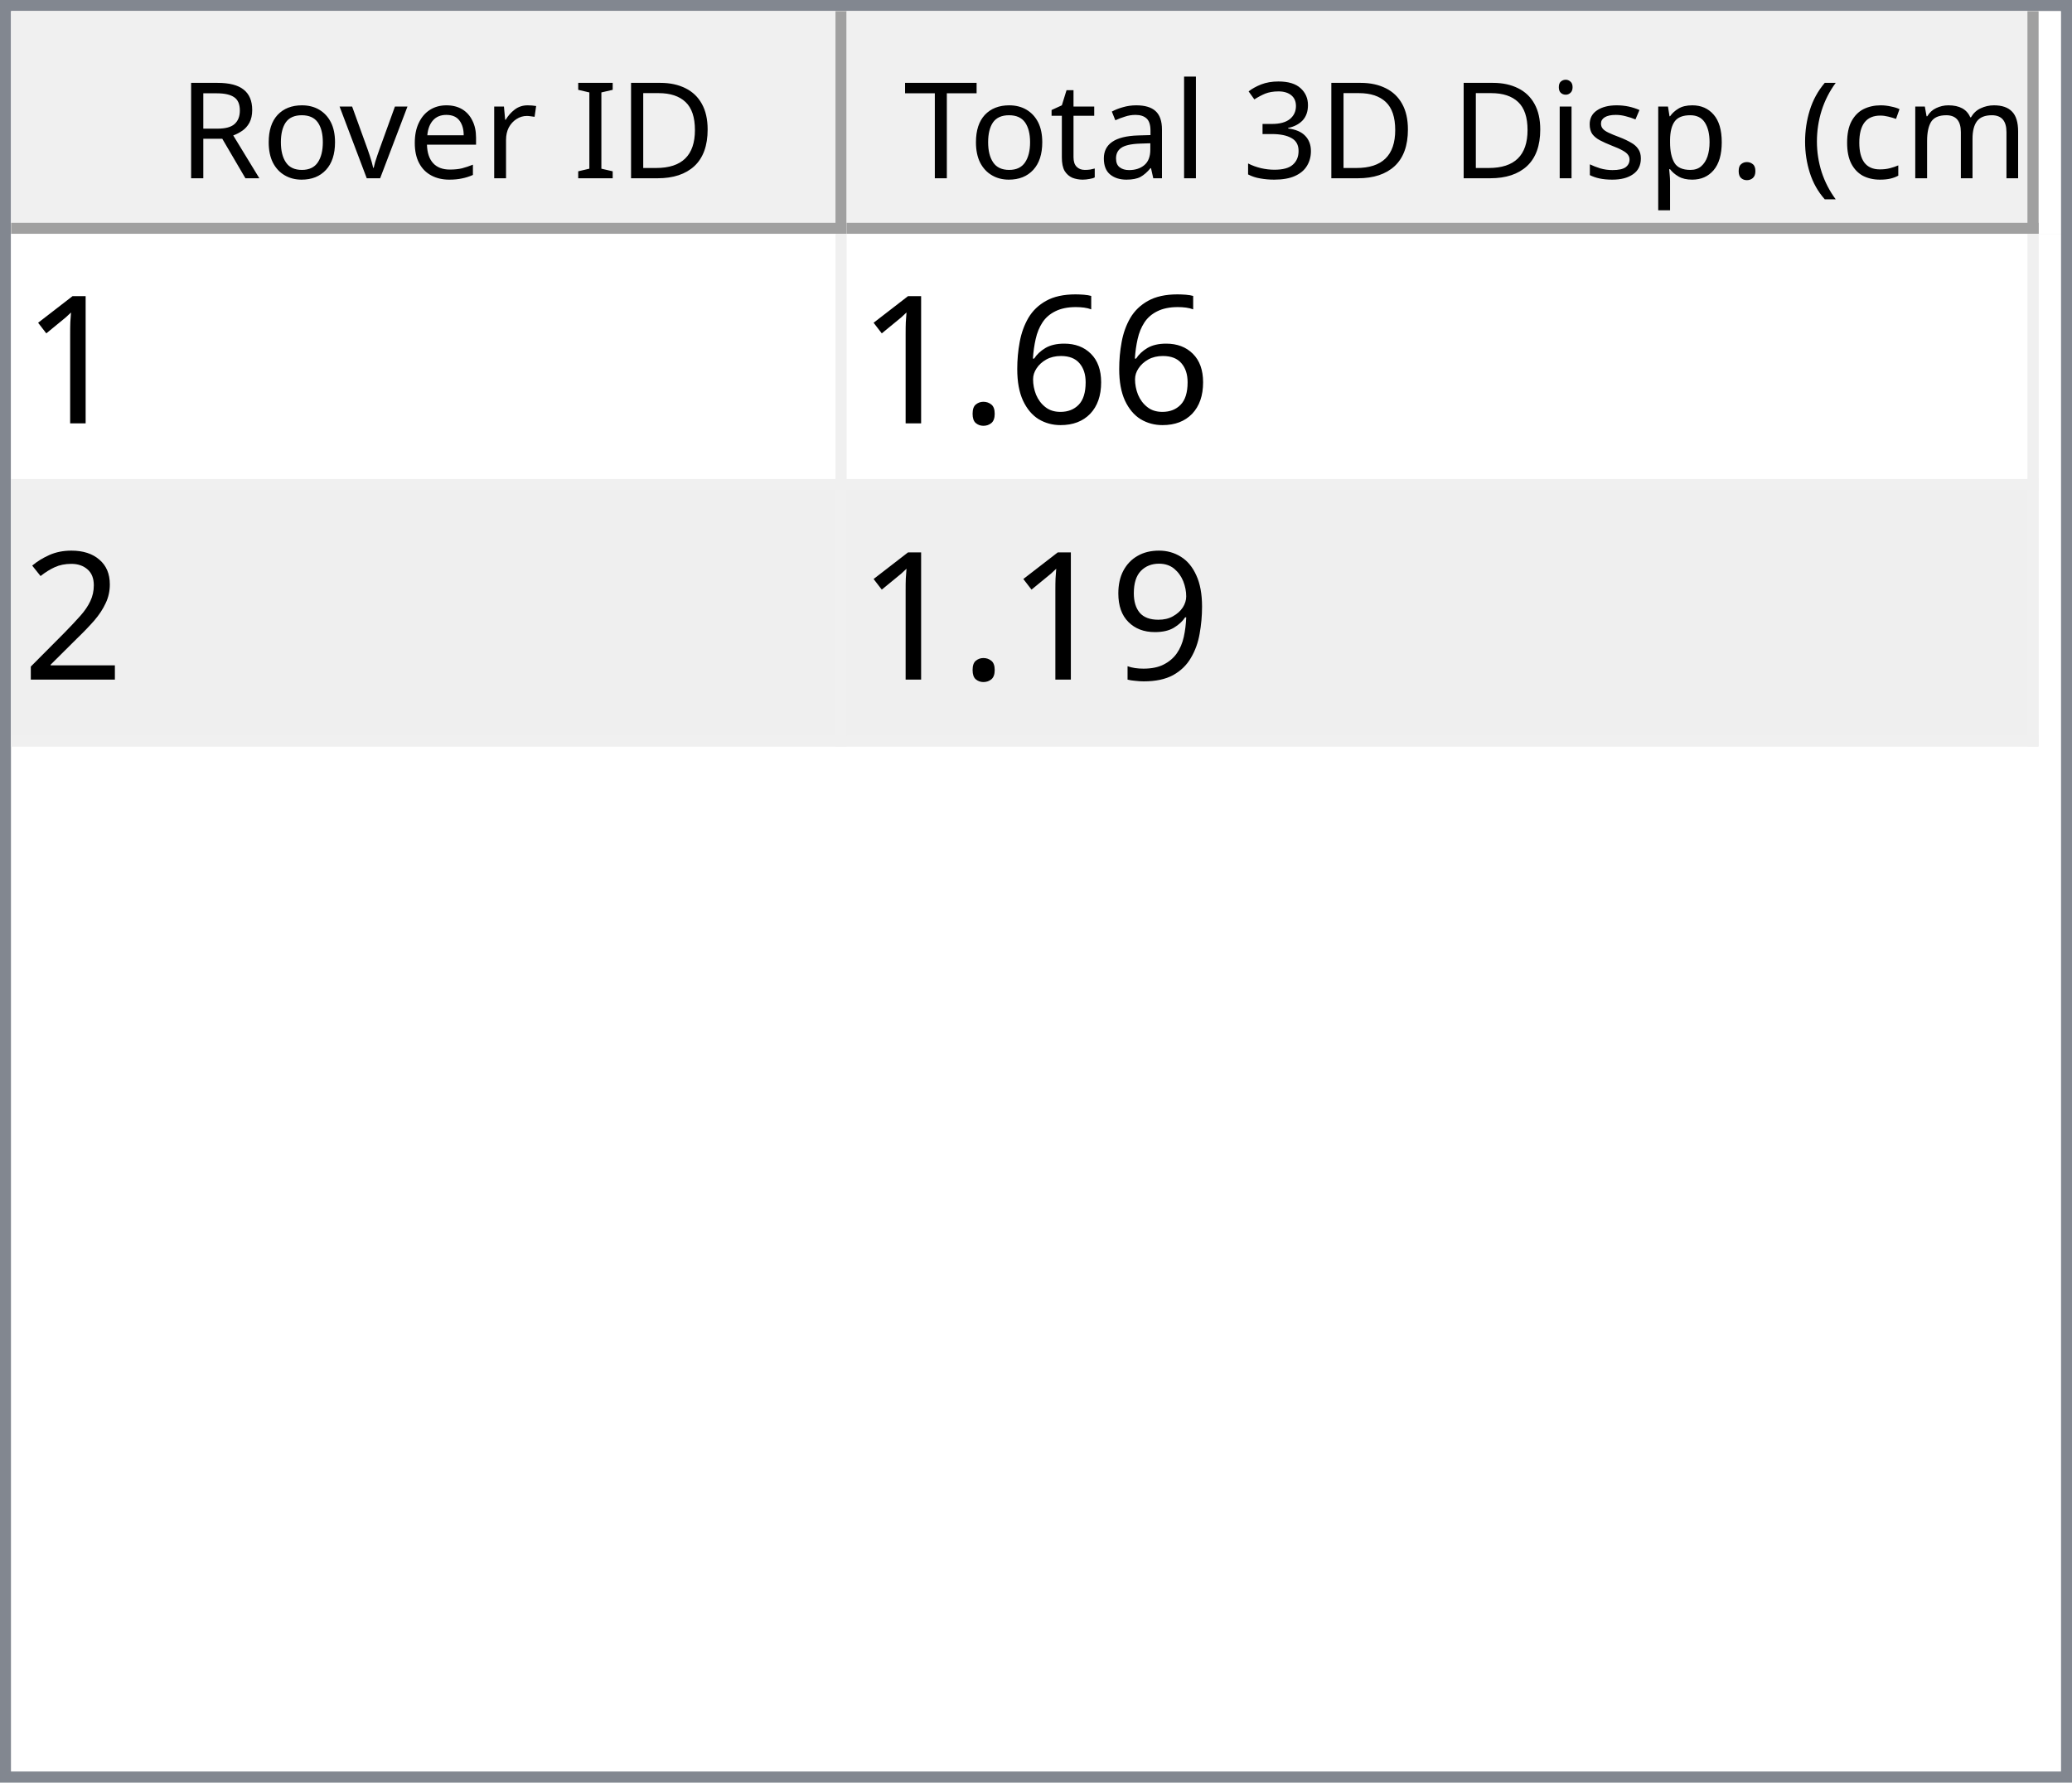
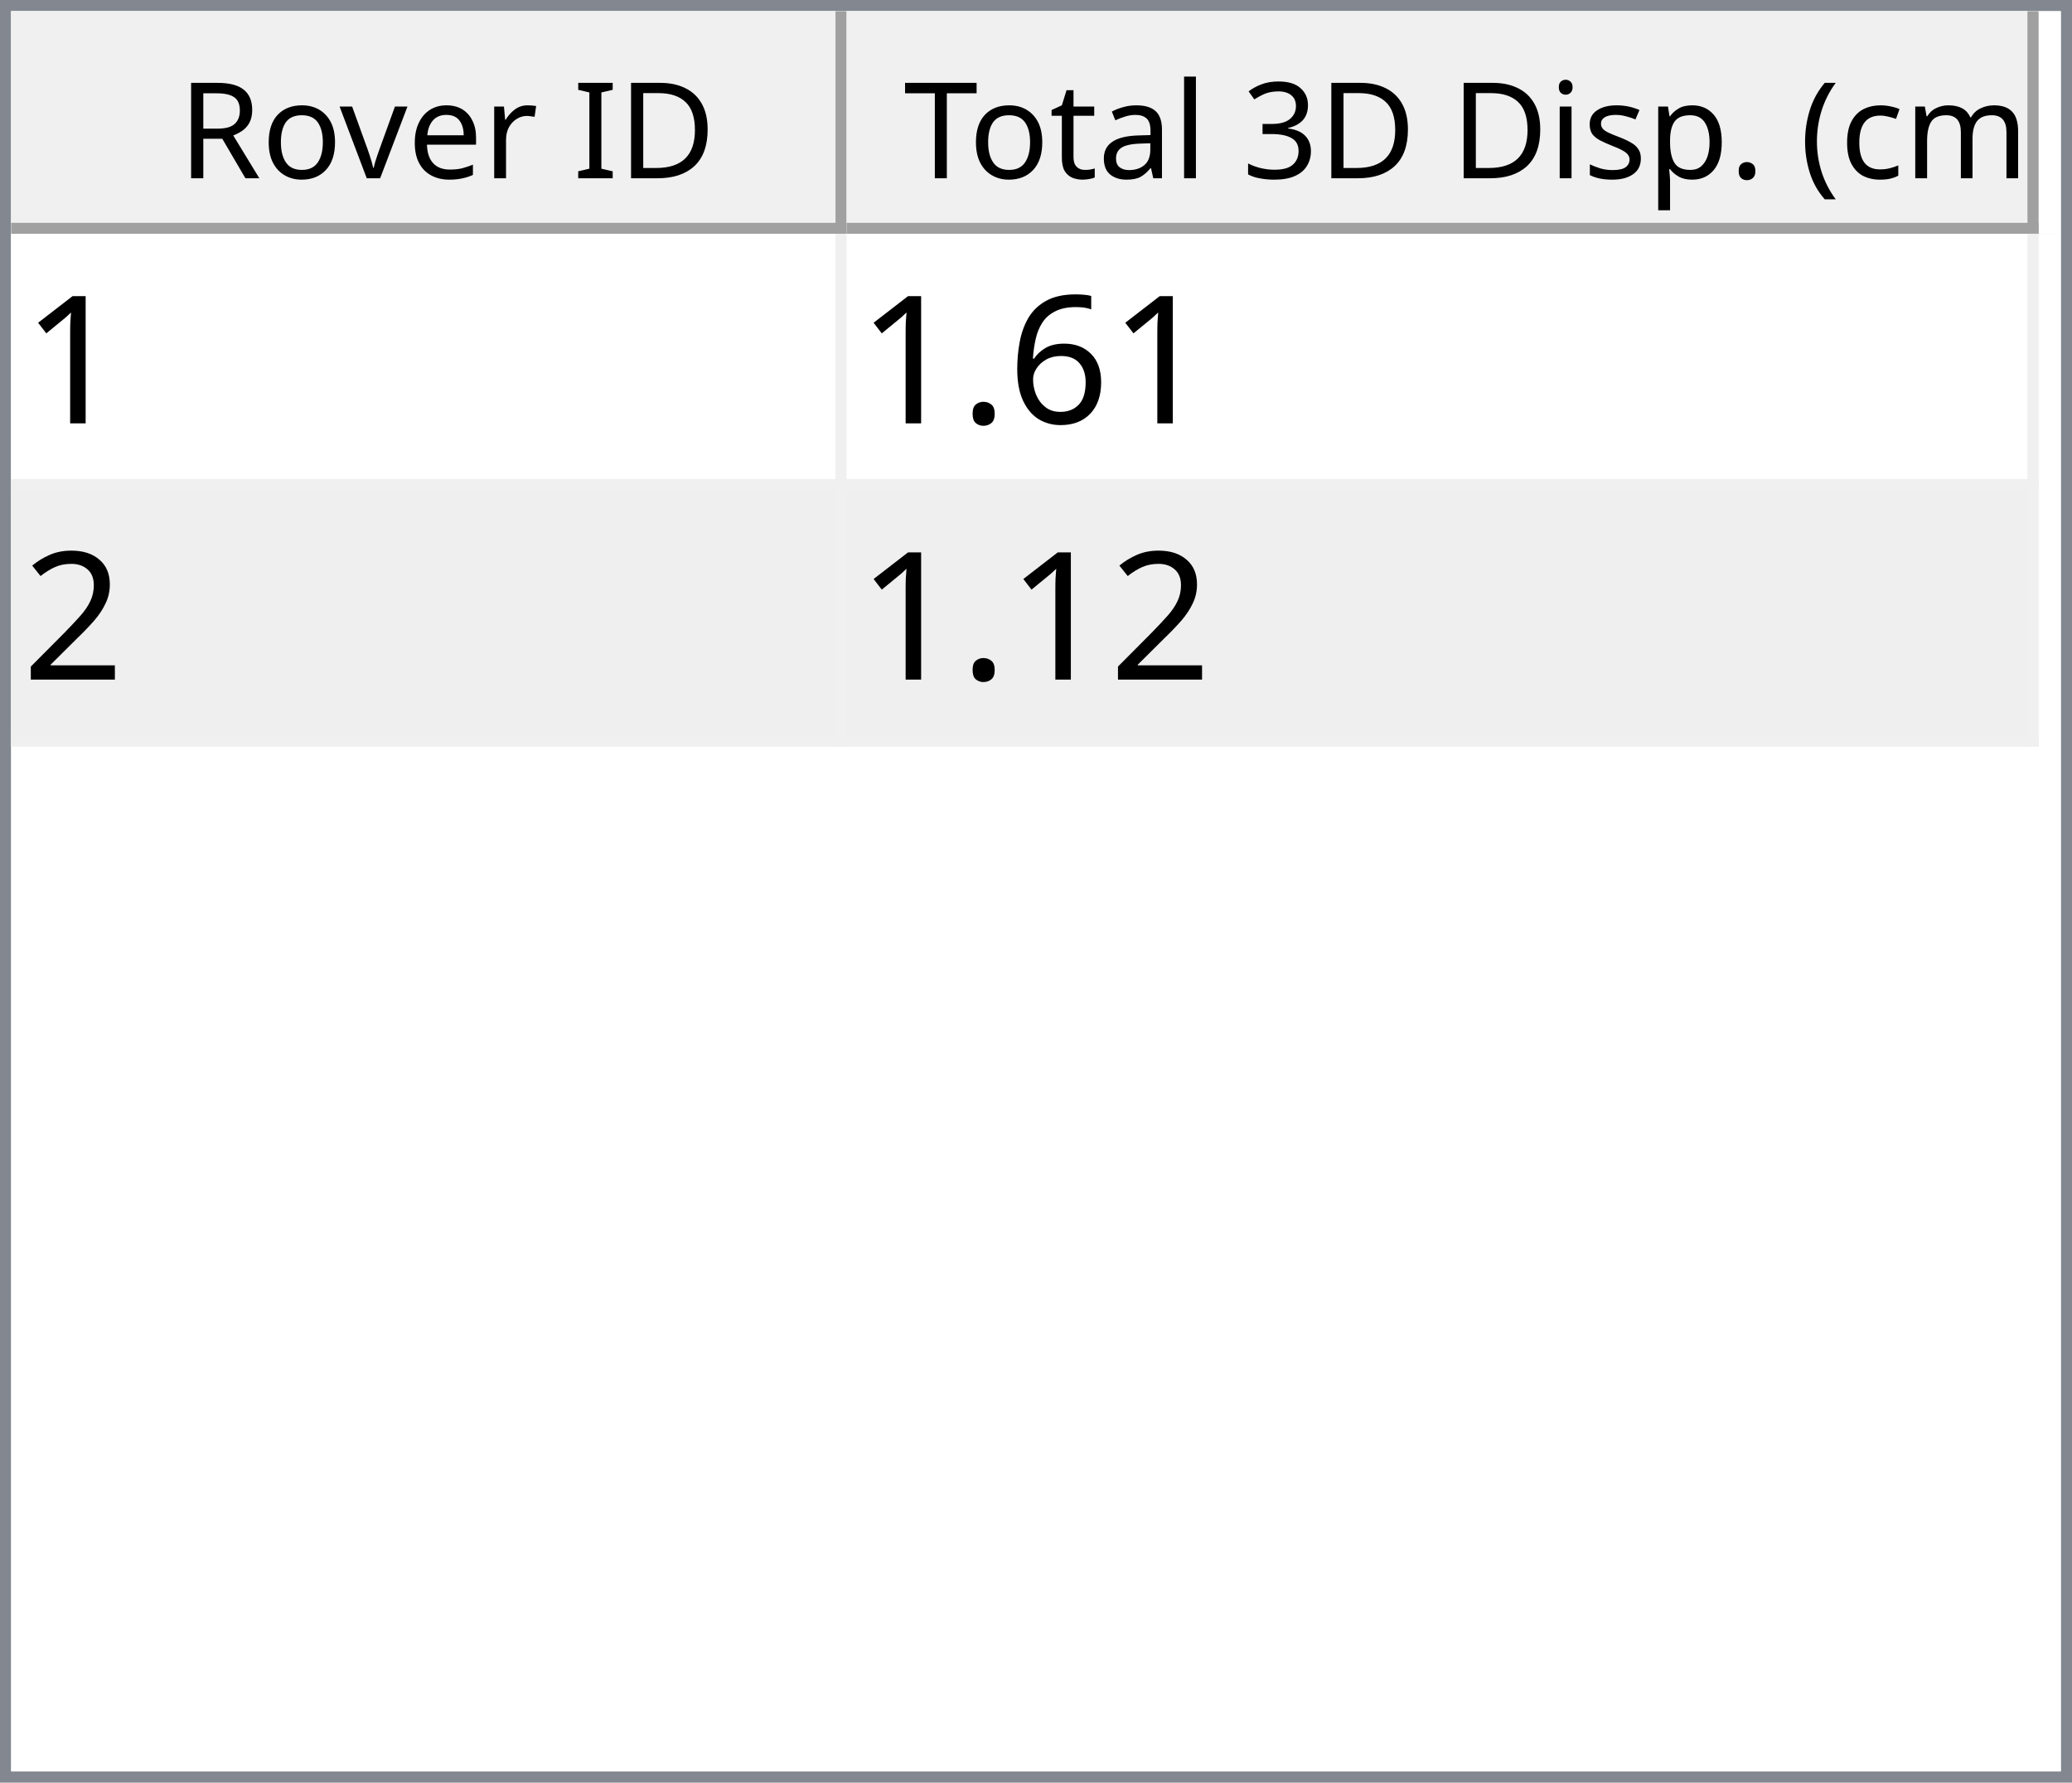
<svg xmlns="http://www.w3.org/2000/svg" style="fill-opacity:1; color-rendering:auto; color-interpolation:auto; text-rendering:auto; stroke:black; stroke-linecap:square; stroke-miterlimit:10; shape-rendering:auto; stroke-opacity:1; fill:black; stroke-dasharray:none; font-weight:normal; stroke-width:1; font-family:'Dialog'; font-style:normal; stroke-linejoin:miter; font-size:12px; stroke-dashoffset:0; image-rendering:auto;" width="186" height="160">
  <defs id="genericDefs" />
  <g>
    <defs id="defs1">
      <clipPath clipPathUnits="userSpaceOnUse" id="clipPath1">
        <path d="M0 0 L186 0 L186 160 L0 160 L0 0 Z" />
      </clipPath>
      <clipPath clipPathUnits="userSpaceOnUse" id="clipPath2">
        <path d="M0 0 L0 160 L186 160 L186 0 Z" />
      </clipPath>
      <clipPath clipPathUnits="userSpaceOnUse" id="clipPath3">
        <path d="M0 0 L0 20 L184 20 L184 0 Z" />
      </clipPath>
      <clipPath clipPathUnits="userSpaceOnUse" id="clipPath4">
        <path d="M0 0 L0 20 L75 20 L75 0 Z" />
      </clipPath>
      <clipPath clipPathUnits="userSpaceOnUse" id="clipPath5">
        <path d="M1 1 L1 19 L74 19 L74 1 Z" />
      </clipPath>
      <clipPath clipPathUnits="userSpaceOnUse" id="clipPath6">
        <path d="M0 0 L0 18 L73 18 L73 0 Z" />
      </clipPath>
      <clipPath clipPathUnits="userSpaceOnUse" id="clipPath7">
        <path d="M-0.5 -0.5 L-0.5 19.5 L74.5 19.5 L74.5 -0.5 Z" />
      </clipPath>
      <clipPath clipPathUnits="userSpaceOnUse" id="clipPath8">
        <path d="M0 0 L0 20 L107 20 L107 0 Z" />
      </clipPath>
      <clipPath clipPathUnits="userSpaceOnUse" id="clipPath9">
        <path d="M1 1 L1 19 L106 19 L106 1 Z" />
      </clipPath>
      <clipPath clipPathUnits="userSpaceOnUse" id="clipPath10">
        <path d="M0 0 L0 18 L105 18 L105 0 Z" />
      </clipPath>
      <clipPath clipPathUnits="userSpaceOnUse" id="clipPath11">
        <path d="M-0.5 -0.5 L-0.5 19.5 L106.5 19.5 L106.5 -0.5 Z" />
      </clipPath>
      <clipPath clipPathUnits="userSpaceOnUse" id="clipPath12">
        <path d="M0 0 L0 138 L184 138 L184 0 Z" />
      </clipPath>
      <clipPath clipPathUnits="userSpaceOnUse" id="clipPath13">
        <path d="M0 0 L0 46 L182 46 L182 0 Z" />
      </clipPath>
      <clipPath clipPathUnits="userSpaceOnUse" id="clipPath14">
        <path d="M-0.5 -0.5 L-0.5 45.5 L181.5 45.5 L181.5 -0.5 Z" />
      </clipPath>
      <clipPath clipPathUnits="userSpaceOnUse" id="clipPath15">
        <path d="M0 0 L0 22 L74 22 L74 0 Z" />
      </clipPath>
      <clipPath clipPathUnits="userSpaceOnUse" id="clipPath16">
        <path d="M0 0 L0 22 L106 22 L106 0 Z" />
      </clipPath>
      <font horiz-adv-x="64.551" id="font1">
        <font-face ascent="107.91" descent="25.098" units-per-em="100" style="font-style:normal; font-family:Segoe UI; font-weight:normal;" />
        <missing-glyph horiz-adv-x="64.551" d="M8.109 0 L8.109 68.266 L56.453 68.266 L56.453 0 L8.109 0 ZM15.328 7.234 L49.219 7.234 L49.219 61.031 L15.328 61.031 L15.328 7.234 Z" />
        <glyph unicode="D" horiz-adv-x="70.117" d="M9.188 0 L9.188 70.016 L28.516 70.016 Q65.531 70.016 65.531 35.891 Q65.531 19.672 55.25 9.836 Q44.969 0 27.734 0 L9.188 0 ZM17.391 62.594 L17.391 7.422 L27.828 7.422 Q41.609 7.422 49.273 14.797 Q56.938 22.172 56.938 35.688 Q56.938 62.594 28.328 62.594 L17.391 62.594 Z" />
        <glyph unicode="I" horiz-adv-x="26.611" d="M17.391 0 L9.188 0 L9.188 70.016 L17.391 70.016 L17.391 0 Z" />
        <glyph unicode=" " horiz-adv-x="27.393" d="" />
        <glyph unicode="r" horiz-adv-x="34.766" d="M34.188 41.891 Q32.078 43.5 28.125 43.5 Q23 43.5 19.555 38.672 Q16.109 33.844 16.109 25.484 L16.109 0 L8.109 0 L8.109 50 L16.109 50 L16.109 39.703 L16.312 39.703 Q18.016 44.969 21.531 47.922 Q25.047 50.875 29.391 50.875 Q32.516 50.875 34.188 50.203 L34.188 41.891 Z" />
        <glyph unicode="e" horiz-adv-x="52.295" d="M48.297 23 L12.984 23 Q13.188 14.656 17.484 10.109 Q21.781 5.562 29.297 5.562 Q37.75 5.562 44.828 11.141 L44.828 3.609 Q38.234 -1.172 27.391 -1.172 Q16.797 -1.172 10.742 5.641 Q4.688 12.453 4.688 24.812 Q4.688 36.469 11.305 43.82 Q17.922 51.172 27.734 51.172 Q37.547 51.172 42.922 44.828 Q48.297 38.484 48.297 27.203 L48.297 23 ZM40.094 29.781 Q40.047 36.719 36.75 40.578 Q33.453 44.438 27.594 44.438 Q21.922 44.438 17.969 40.383 Q14.016 36.328 13.094 29.781 L40.094 29.781 Z" />
        <glyph unicode="v" horiz-adv-x="47.9" d="M47.406 50 L27.484 0 L19.625 0 L0.688 50 L9.469 50 L22.172 13.672 Q23.578 9.672 23.922 6.688 L24.125 6.688 Q24.609 10.453 25.688 13.484 L38.969 50 L47.406 50 Z" />
        <glyph unicode="o" horiz-adv-x="58.594" d="M29 -1.172 Q17.922 -1.172 11.305 5.836 Q4.688 12.844 4.688 24.422 Q4.688 37.016 11.57 44.094 Q18.453 51.172 30.172 51.172 Q41.359 51.172 47.633 44.289 Q53.906 37.406 53.906 25.203 Q53.906 13.234 47.141 6.031 Q40.375 -1.172 29 -1.172 ZM29.594 44.438 Q21.875 44.438 17.383 39.188 Q12.891 33.938 12.891 24.703 Q12.891 15.828 17.43 10.695 Q21.969 5.562 29.594 5.562 Q37.359 5.562 41.531 10.594 Q45.703 15.625 45.703 24.906 Q45.703 34.281 41.531 39.359 Q37.359 44.438 29.594 44.438 Z" />
        <glyph unicode="R" horiz-adv-x="59.814" d="M59.375 0 L49.609 0 L37.891 19.625 Q36.281 22.359 34.766 24.289 Q33.25 26.219 31.664 27.438 Q30.078 28.656 28.25 29.219 Q26.422 29.781 24.125 29.781 L17.391 29.781 L17.391 0 L9.188 0 L9.188 70.016 L30.078 70.016 Q34.672 70.016 38.555 68.867 Q42.438 67.719 45.289 65.375 Q48.141 63.031 49.758 59.547 Q51.375 56.062 51.375 51.375 Q51.375 47.703 50.273 44.656 Q49.172 41.609 47.148 39.211 Q45.125 36.812 42.266 35.133 Q39.406 33.453 35.844 32.516 L35.844 32.328 Q37.594 31.547 38.891 30.547 Q40.188 29.547 41.359 28.18 Q42.531 26.812 43.68 25.078 Q44.828 23.344 46.234 21.047 L59.375 0 ZM17.391 62.594 L17.391 37.203 L28.516 37.203 Q31.594 37.203 34.203 38.133 Q36.812 39.062 38.719 40.797 Q40.625 42.531 41.703 45.047 Q42.781 47.562 42.781 50.688 Q42.781 56.297 39.141 59.445 Q35.5 62.594 28.609 62.594 L17.391 62.594 Z" />
        <glyph unicode=")" horiz-adv-x="30.176" d="M8.297 -15.922 L1.172 -15.922 Q16.406 2.344 16.406 26.812 Q16.406 51.469 1.078 70.016 L8.297 70.016 Q23.531 52.156 23.531 26.703 Q23.531 1.375 8.297 -15.922 Z" />
        <glyph unicode="m" horiz-adv-x="86.133" d="M79.109 0 L71.094 0 L71.094 28.719 Q71.094 37.016 68.531 40.727 Q65.969 44.438 59.906 44.438 Q54.781 44.438 51.195 39.75 Q47.609 35.062 47.609 28.516 L47.609 0 L39.594 0 L39.594 29.688 Q39.594 44.438 28.219 44.438 Q22.953 44.438 19.531 40.016 Q16.109 35.594 16.109 28.516 L16.109 0 L8.109 0 L8.109 50 L16.109 50 L16.109 42.094 L16.312 42.094 Q21.625 51.172 31.844 51.172 Q36.969 51.172 40.773 48.312 Q44.578 45.453 46 40.828 Q51.562 51.172 62.594 51.172 Q79.109 51.172 79.109 30.812 L79.109 0 Z" />
        <glyph unicode="c" horiz-adv-x="46.191" d="M42.188 2.297 Q36.422 -1.172 28.516 -1.172 Q17.828 -1.172 11.258 5.789 Q4.688 12.75 4.688 23.828 Q4.688 36.188 11.766 43.68 Q18.844 51.172 30.672 51.172 Q37.25 51.172 42.281 48.734 L42.281 40.531 Q36.719 44.438 30.375 44.438 Q22.703 44.438 17.797 38.945 Q12.891 33.453 12.891 24.516 Q12.891 15.719 17.508 10.641 Q22.125 5.562 29.891 5.562 Q36.422 5.562 42.188 9.906 L42.188 2.297 Z" />
        <glyph unicode="(" horiz-adv-x="30.176" d="M29.109 -15.922 L21.969 -15.922 Q6.844 1.375 6.844 26.703 Q6.844 52.156 21.969 70.016 L29.203 70.016 Q13.875 51.469 13.875 26.812 Q13.875 2.344 29.109 -15.922 Z" />
        <glyph unicode="." horiz-adv-x="21.68" d="M10.891 -1.078 Q8.641 -1.078 7.055 0.539 Q5.469 2.156 5.469 4.391 Q5.469 6.641 7.055 8.273 Q8.641 9.906 10.891 9.906 Q13.188 9.906 14.797 8.273 Q16.406 6.641 16.406 4.391 Q16.406 2.156 14.797 0.539 Q13.188 -1.078 10.891 -1.078 Z" />
        <glyph unicode="p" horiz-adv-x="58.789" d="M16.312 7.234 L16.109 7.234 L16.109 -23 L8.109 -23 L8.109 50 L16.109 50 L16.109 41.219 L16.312 41.219 Q22.219 51.172 33.594 51.172 Q43.266 51.172 48.688 44.461 Q54.109 37.75 54.109 26.469 Q54.109 13.922 48 6.375 Q41.891 -1.172 31.297 -1.172 Q21.578 -1.172 16.312 7.234 ZM16.109 27.391 L16.109 20.406 Q16.109 14.203 20.141 9.883 Q24.172 5.562 30.375 5.562 Q37.641 5.562 41.773 11.133 Q45.906 16.703 45.906 26.609 Q45.906 34.969 42.047 39.703 Q38.188 44.438 31.594 44.438 Q24.609 44.438 20.359 39.578 Q16.109 34.719 16.109 27.391 Z" />
        <glyph unicode="s" horiz-adv-x="42.432" d="M5.078 1.812 L5.078 10.406 Q11.625 5.562 19.484 5.562 Q30.031 5.562 30.031 12.594 Q30.031 14.594 29.125 15.992 Q28.219 17.391 26.68 18.461 Q25.141 19.531 23.07 20.383 Q21 21.234 18.609 22.172 Q15.281 23.484 12.766 24.828 Q10.25 26.172 8.57 27.859 Q6.891 29.547 6.031 31.695 Q5.172 33.844 5.172 36.719 Q5.172 40.234 6.789 42.945 Q8.406 45.656 11.086 47.484 Q13.766 49.312 17.211 50.242 Q20.656 51.172 24.312 51.172 Q30.812 51.172 35.938 48.922 L35.938 40.828 Q30.422 44.438 23.25 44.438 Q21 44.438 19.195 43.922 Q17.391 43.406 16.094 42.477 Q14.797 41.547 14.086 40.258 Q13.375 38.969 13.375 37.406 Q13.375 35.453 14.086 34.133 Q14.797 32.812 16.164 31.789 Q17.531 30.766 19.484 29.938 Q21.438 29.109 23.922 28.125 Q27.25 26.859 29.883 25.516 Q32.516 24.172 34.375 22.484 Q36.234 20.797 37.234 18.602 Q38.234 16.406 38.234 13.375 Q38.234 9.672 36.602 6.938 Q34.969 4.203 32.234 2.398 Q29.5 0.594 25.93 -0.289 Q22.359 -1.172 18.453 -1.172 Q10.75 -1.172 5.078 1.812 Z" />
        <glyph unicode="i" horiz-adv-x="24.219" d="M12.203 62.703 Q10.062 62.703 8.547 64.164 Q7.031 65.625 7.031 67.875 Q7.031 70.125 8.547 71.609 Q10.062 73.094 12.203 73.094 Q14.406 73.094 15.945 71.609 Q17.484 70.125 17.484 67.875 Q17.484 65.719 15.945 64.211 Q14.406 62.703 12.203 62.703 ZM16.109 0 L8.109 0 L8.109 50 L16.109 50 L16.109 0 Z" />
        <glyph unicode="3" horiz-adv-x="53.906" d="M46.531 19.828 Q46.531 15.094 44.75 11.211 Q42.969 7.328 39.719 4.57 Q36.469 1.812 31.93 0.297 Q27.391 -1.219 21.922 -1.219 Q11.922 -1.219 6 2.594 L6 11.188 Q13.094 5.609 22.219 5.609 Q25.875 5.609 28.828 6.539 Q31.781 7.469 33.906 9.227 Q36.031 10.984 37.18 13.477 Q38.328 15.969 38.328 19.094 Q38.328 32.812 18.797 32.812 L12.984 32.812 L12.984 39.594 L18.5 39.594 Q35.797 39.594 35.797 52.484 Q35.797 64.406 22.609 64.406 Q15.188 64.406 8.688 59.422 L8.688 67.188 Q15.375 71.188 24.609 71.188 Q29 71.188 32.57 69.969 Q36.141 68.75 38.68 66.555 Q41.219 64.359 42.609 61.281 Q44 58.203 44 54.5 Q44 40.672 30.031 36.719 L30.031 36.531 Q33.594 36.141 36.625 34.797 Q39.656 33.453 41.852 31.305 Q44.047 29.156 45.289 26.25 Q46.531 23.344 46.531 19.828 Z" />
        <glyph unicode="l" horiz-adv-x="24.219" d="M16.109 0 L8.109 0 L8.109 74.031 L16.109 74.031 L16.109 0 Z" />
        <glyph unicode="a" horiz-adv-x="50.879" d="M43.891 0 L35.891 0 L35.891 7.812 L35.688 7.812 Q30.469 -1.172 20.312 -1.172 Q12.844 -1.172 8.617 2.781 Q4.391 6.734 4.391 13.281 Q4.391 27.297 20.906 29.594 L35.891 31.688 Q35.891 44.438 25.594 44.438 Q16.547 44.438 9.281 38.281 L9.281 46.484 Q16.656 51.172 26.266 51.172 Q43.891 51.172 43.891 32.516 L43.891 0 ZM35.891 25.297 L23.828 23.641 Q18.266 22.859 15.43 20.875 Q12.594 18.891 12.594 13.875 Q12.594 10.203 15.211 7.883 Q17.828 5.562 22.172 5.562 Q28.125 5.562 32.008 9.742 Q35.891 13.922 35.891 20.312 L35.891 25.297 Z" />
        <glyph unicode="t" horiz-adv-x="33.887" d="M31.297 0.484 Q28.469 -1.078 23.828 -1.078 Q10.688 -1.078 10.688 13.578 L10.688 43.172 L2.094 43.172 L2.094 50 L10.688 50 L10.688 62.203 L18.703 64.797 L18.703 50 L31.297 50 L31.297 43.172 L18.703 43.172 L18.703 14.984 Q18.703 9.969 20.414 7.82 Q22.125 5.672 26.078 5.672 Q29.109 5.672 31.297 7.328 L31.297 0.484 Z" />
        <glyph unicode="T" horiz-adv-x="52.393" d="M50.594 62.594 L30.375 62.594 L30.375 0 L22.172 0 L22.172 62.594 L2 62.594 L2 70.016 L50.594 70.016 L50.594 62.594 Z" />
      </font>
      <font horiz-adv-x="75.0" id="font2">
        <font-face ascent="100.537" descent="21.973" units-per-em="100" style="font-style:normal; font-family:sans-serif; font-weight:normal;" />
        <missing-glyph horiz-adv-x="75.0" d="M12.5 0 L12.5 62.5 L62.5 62.5 L62.5 0 L12.5 0 ZM14.062 1.562 L60.938 1.562 L60.938 60.938 L14.062 60.938 L14.062 1.562 Z" />
        <glyph unicode="1" horiz-adv-x="55.615" d="M37.25 0 L28.469 0 L28.469 56 Q25.297 52.984 20.141 49.953 Q14.984 46.922 10.891 45.406 L10.891 53.906 Q18.266 57.375 23.781 62.305 Q29.297 67.234 31.594 71.875 L37.25 71.875 L37.25 0 Z" />
        <glyph unicode="6" horiz-adv-x="55.615" d="M49.75 54.047 L41.016 53.375 Q39.844 58.547 37.703 60.891 Q34.125 64.656 28.906 64.656 Q24.703 64.656 21.531 62.312 Q17.391 59.281 14.992 53.469 Q12.594 47.656 12.5 36.922 Q15.672 41.75 20.266 44.094 Q24.859 46.438 29.891 46.438 Q38.672 46.438 44.852 39.969 Q51.031 33.5 51.031 23.25 Q51.031 16.5 48.125 10.719 Q45.219 4.938 40.141 1.859 Q35.062 -1.219 28.609 -1.219 Q17.625 -1.219 10.695 6.859 Q3.766 14.938 3.766 33.5 Q3.766 54.25 11.422 63.672 Q18.109 71.875 29.438 71.875 Q37.891 71.875 43.289 67.141 Q48.688 62.406 49.75 54.047 ZM13.875 23.188 Q13.875 18.656 15.797 14.508 Q17.719 10.359 21.188 8.18 Q24.656 6 28.469 6 Q34.031 6 38.039 10.492 Q42.047 14.984 42.047 22.703 Q42.047 30.125 38.086 34.398 Q34.125 38.672 28.125 38.672 Q22.172 38.672 18.023 34.398 Q13.875 30.125 13.875 23.188 Z" />
        <glyph unicode="." horiz-adv-x="27.783" d="M9.078 0 L9.078 10.016 L19.094 10.016 L19.094 0 L9.078 0 Z" />
        <glyph unicode="2" horiz-adv-x="55.615" d="M50.344 8.453 L50.344 0 L3.031 0 Q2.938 3.172 4.047 6.109 Q5.859 10.938 9.836 15.625 Q13.812 20.312 21.344 26.469 Q33.016 36.031 37.117 41.625 Q41.219 47.219 41.219 52.203 Q41.219 57.422 37.477 61.008 Q33.734 64.594 27.734 64.594 Q21.391 64.594 17.578 60.789 Q13.766 56.984 13.719 50.25 L4.688 51.172 Q5.609 61.281 11.664 66.578 Q17.719 71.875 27.938 71.875 Q38.234 71.875 44.242 66.164 Q50.25 60.453 50.25 52 Q50.25 47.703 48.492 43.555 Q46.734 39.406 42.656 34.812 Q38.578 30.219 29.109 22.219 Q21.188 15.578 18.945 13.211 Q16.703 10.844 15.234 8.453 L50.344 8.453 Z" />
-         <glyph unicode="9" horiz-adv-x="55.615" d="M5.469 16.547 L13.922 17.328 Q14.984 11.375 18.016 8.688 Q21.047 6 25.781 6 Q29.828 6 32.883 7.859 Q35.938 9.719 37.891 12.82 Q39.844 15.922 41.164 21.195 Q42.484 26.469 42.484 31.938 Q42.484 32.516 42.438 33.688 Q39.797 29.5 35.234 26.883 Q30.672 24.266 25.344 24.266 Q16.453 24.266 10.305 30.711 Q4.156 37.156 4.156 47.703 Q4.156 58.594 10.578 65.234 Q17 71.875 26.656 71.875 Q33.641 71.875 39.43 68.117 Q45.219 64.359 48.219 57.398 Q51.219 50.438 51.219 37.25 Q51.219 23.531 48.242 15.406 Q45.266 7.281 39.383 3.031 Q33.5 -1.219 25.594 -1.219 Q17.188 -1.219 11.867 3.445 Q6.547 8.109 5.469 16.547 ZM41.453 48.141 Q41.453 55.719 37.43 60.156 Q33.406 64.594 27.734 64.594 Q21.875 64.594 17.531 59.812 Q13.188 55.031 13.188 47.406 Q13.188 40.578 17.312 36.305 Q21.438 32.031 27.484 32.031 Q33.594 32.031 37.523 36.305 Q41.453 40.578 41.453 48.141 Z" />
      </font>
    </defs>
    <g style="fill:white; stroke:white;">
      <rect x="0" y="0" width="186" style="clip-path:url(#clipPath1); stroke:none;" height="160" />
    </g>
    <g style="fill:white; text-rendering:optimizeSpeed; color-rendering:optimizeSpeed; image-rendering:optimizeSpeed; shape-rendering:crispEdges; stroke:white; color-interpolation:sRGB;">
      <rect x="0" width="186" height="160" y="0" style="stroke:none;" />
      <path style="stroke:none;" d="M0 160 L186 160 L186 0 L0 0 Z" />
    </g>
    <g style="fill:rgb(240,240,240); font-family:'Segoe UI'; stroke:rgb(240,240,240);">
      <rect x="0" y="0" width="186" style="clip-path:url(#clipPath2); stroke:none;" height="160" />
    </g>
    <g style="fill:rgb(130,135,144); font-family:'Segoe UI'; stroke:rgb(130,135,144);">
      <path d="M0 0 L186 0 L186 160 L0 160 L0 0 ZM1 1 L185 1 L185 159 L1 159 L1 1 Z" style="fill-rule:evenodd; clip-path:url(#clipPath2); stroke:none;" />
    </g>
    <g style="fill:white; font-family:'Segoe UI'; stroke:white;" transform="translate(1,1)">
      <rect x="0" y="0" width="184" style="clip-path:url(#clipPath3); stroke:none;" height="20" />
    </g>
    <g style="fill:rgb(240,240,240); font-family:'Segoe UI'; stroke:rgb(240,240,240);" transform="translate(1,1)">
      <rect x="0" y="0" width="75" style="clip-path:url(#clipPath4); stroke:none;" height="20" />
    </g>
    <g style="font-family:'Segoe UI';" transform="translate(2,2)">
      <text x="14" xml:space="preserve" y="14" style="clip-path:url(#clipPath6); stroke:none;">Rover ID</text>
    </g>
    <g style="fill:rgb(160,160,160); font-family:'Segoe UI'; stroke:rgb(160,160,160); stroke-linejoin:bevel;" transform="translate(1.5,1.5)">
      <line x1="74" x2="74" y1="0" style="fill:none; clip-path:url(#clipPath7);" y2="19" />
    </g>
    <g style="fill:rgb(160,160,160); font-family:'Segoe UI'; stroke:rgb(160,160,160); stroke-linejoin:bevel;" transform="matrix(1,0,0,1,1,1) translate(0.5,0.5)">
      <line x1="0" x2="74" y1="19" style="fill:none; clip-path:url(#clipPath7);" y2="19" />
    </g>
    <g style="fill:rgb(240,240,240); font-family:'Segoe UI'; stroke:rgb(240,240,240);" transform="translate(76,1)">
      <rect x="0" y="0" width="107" style="clip-path:url(#clipPath8); stroke:none;" height="20" />
    </g>
    <g style="font-family:'Segoe UI';" transform="translate(77,2)">
      <text x="1" xml:space="preserve" y="14" style="clip-path:url(#clipPath10); stroke:none;"> Total 3D Disp. (cm)</text>
    </g>
    <g style="fill:rgb(160,160,160); font-family:'Segoe UI'; stroke:rgb(160,160,160); stroke-linejoin:bevel;" transform="translate(76.5,1.5)">
      <line x1="106" x2="106" y1="0" style="fill:none; clip-path:url(#clipPath11);" y2="19" />
    </g>
    <g style="fill:rgb(160,160,160); font-family:'Segoe UI'; stroke:rgb(160,160,160); stroke-linejoin:bevel;" transform="matrix(1,0,0,1,76,1) translate(0.5,0.5)">
      <line x1="0" x2="106" y1="19" style="fill:none; clip-path:url(#clipPath11);" y2="19" />
    </g>
    <g style="fill:white; font-family:'Segoe UI'; stroke:white;" transform="translate(1,21)">
      <rect x="0" y="0" width="184" style="clip-path:url(#clipPath12); stroke:none;" height="138" />
    </g>
    <g style="fill:rgb(240,240,240); font-size:16px; font-family:sans-serif; stroke:rgb(240,240,240);" transform="translate(1,21)">
      <rect x="0" y="0" width="182" style="clip-path:url(#clipPath13); stroke:none;" height="46" />
      <line transform="translate(0.5,0.5)" x1="0" x2="181" y1="22" style="clip-path:url(#clipPath14); fill:none; stroke-linejoin:bevel;" y2="22" />
    </g>
    <g transform="matrix(1,0,0,1,1,21) translate(0.5,0.5)" style="fill:rgb(240,240,240); font-size:16px; font-family:sans-serif; stroke:rgb(240,240,240); stroke-linejoin:bevel;">
      <line x1="0" x2="181" y1="45" style="fill:none; clip-path:url(#clipPath14);" y2="45" />
    </g>
    <g transform="matrix(1,0,0,1,1,21) translate(0.5,0.5)" style="fill:rgb(240,240,240); font-size:16px; font-family:sans-serif; stroke:rgb(240,240,240); stroke-linejoin:bevel;">
      <line x1="74" x2="74" y1="0" style="fill:none; clip-path:url(#clipPath14);" y2="45" />
    </g>
    <g transform="matrix(1,0,0,1,1,21) translate(0.5,0.5)" style="fill:rgb(240,240,240); font-size:16px; font-family:sans-serif; stroke:rgb(240,240,240); stroke-linejoin:bevel;">
      <line x1="181" x2="181" y1="0" style="fill:none; clip-path:url(#clipPath14);" y2="45" />
    </g>
    <g style="fill:white; font-size:16px; font-family:sans-serif; stroke:white;" transform="matrix(1,0,0,1,1,21)">
      <rect x="0" y="0" width="74" style="clip-path:url(#clipPath15); stroke:none;" height="22" />
      <text x="1" y="17" style="fill:black; clip-path:url(#clipPath15); stroke:none;" xml:space="preserve">1</text>
    </g>
    <g style="fill:white; font-size:16px; font-family:sans-serif; stroke:white;" transform="matrix(1,0,0,1,1,21) translate(75,0)">
      <rect x="0" y="0" width="106" style="clip-path:url(#clipPath16); stroke:none;" height="22" />
-       <text x="1" y="17" style="fill:black; clip-path:url(#clipPath16); stroke:none;" xml:space="preserve">1.66</text>
+       <text x="1" y="17" style="fill:black; clip-path:url(#clipPath16); stroke:none;" xml:space="preserve">1.61</text>
    </g>
    <g style="fill:rgb(239,239,239); font-size:16px; font-family:sans-serif; stroke:rgb(239,239,239);" transform="matrix(1,0,0,1,1,21) translate(0,23)">
      <rect x="0" y="0" width="74" style="clip-path:url(#clipPath15); stroke:none;" height="22" />
      <text x="1" y="17" style="fill:black; clip-path:url(#clipPath15); stroke:none;" xml:space="preserve">2</text>
    </g>
    <g style="fill:rgb(239,239,239); font-size:16px; font-family:sans-serif; stroke:rgb(239,239,239);" transform="matrix(1,0,0,1,1,21) translate(75,23)">
      <rect x="0" y="0" width="106" style="clip-path:url(#clipPath16); stroke:none;" height="22" />
-       <text x="1" y="17" style="fill:black; clip-path:url(#clipPath16); stroke:none;" xml:space="preserve">1.19</text>
+       <text x="1" y="17" style="fill:black; clip-path:url(#clipPath16); stroke:none;" xml:space="preserve">1.12</text>
    </g>
  </g>
</svg>
